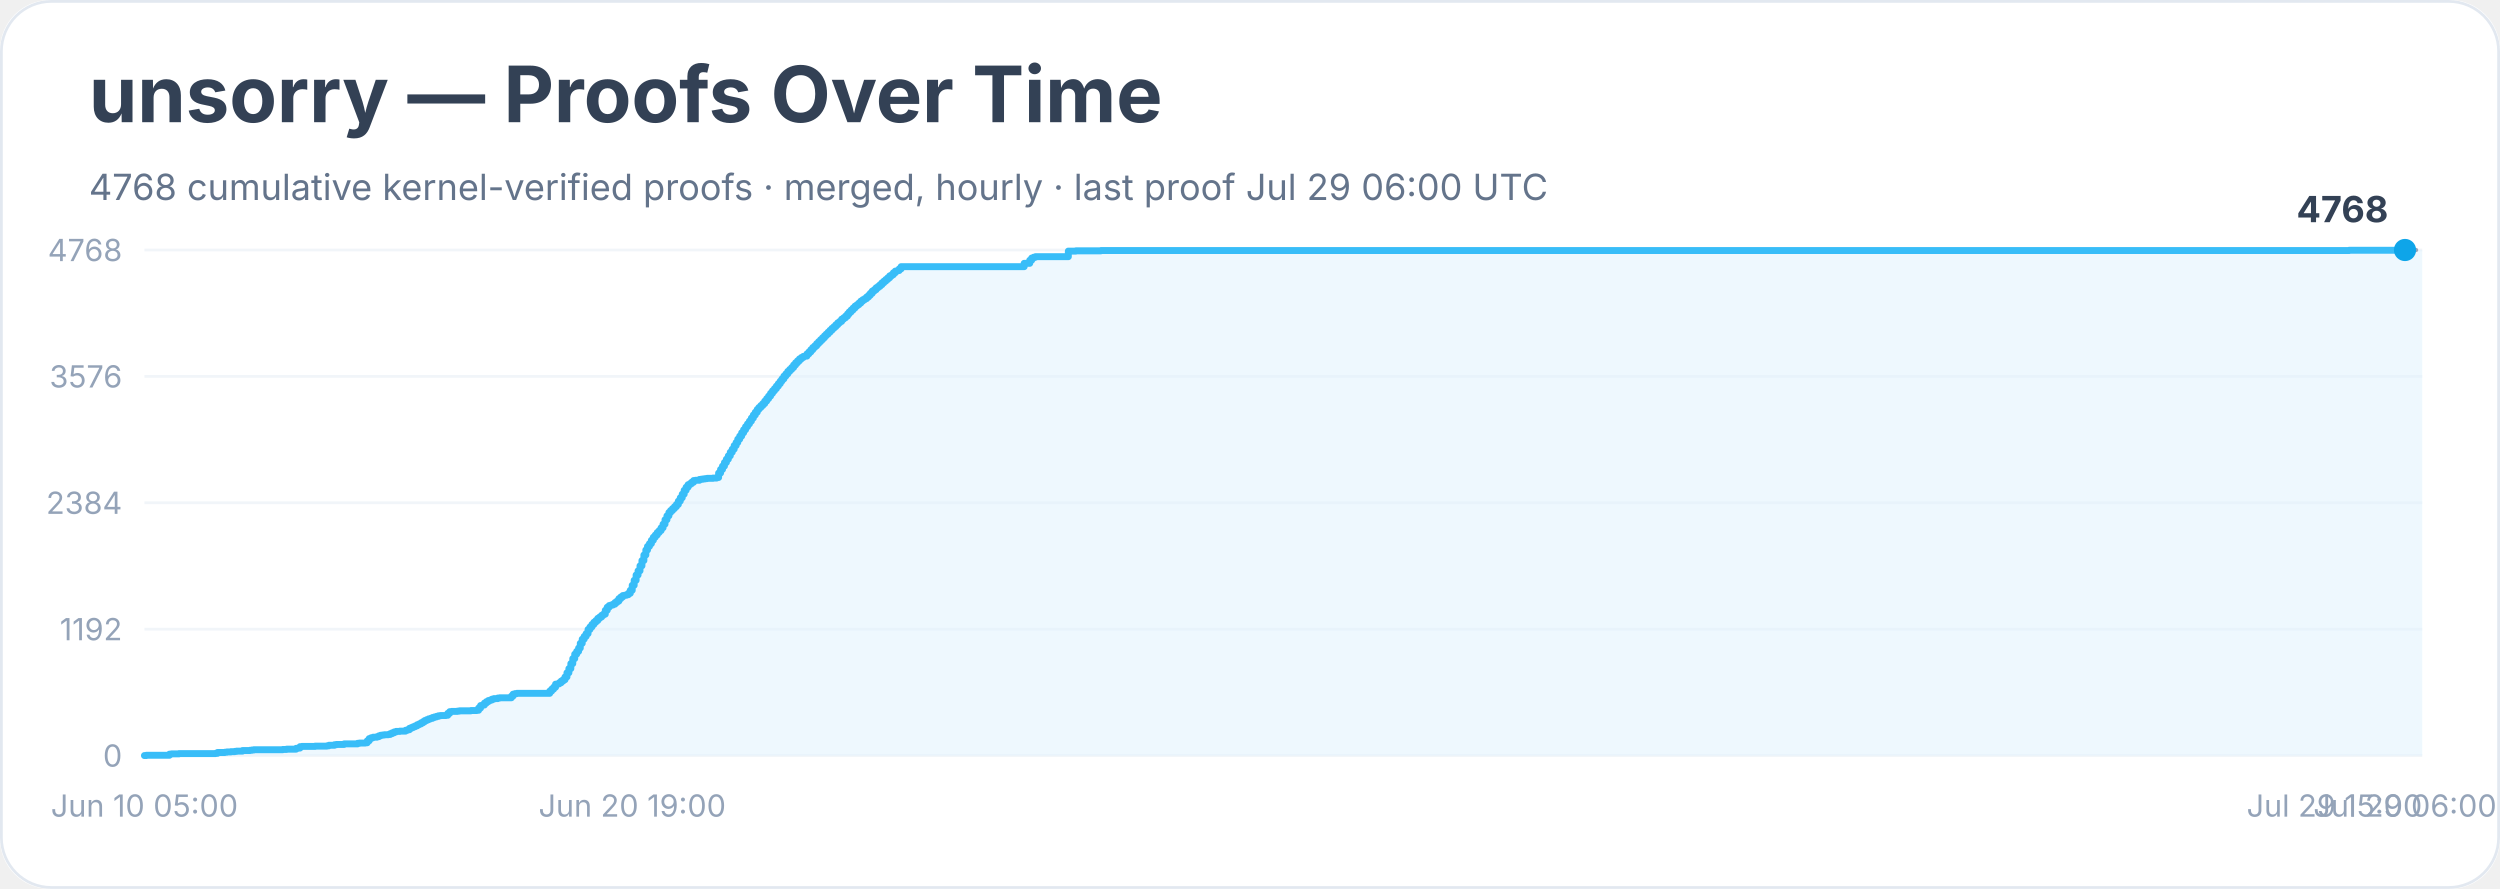
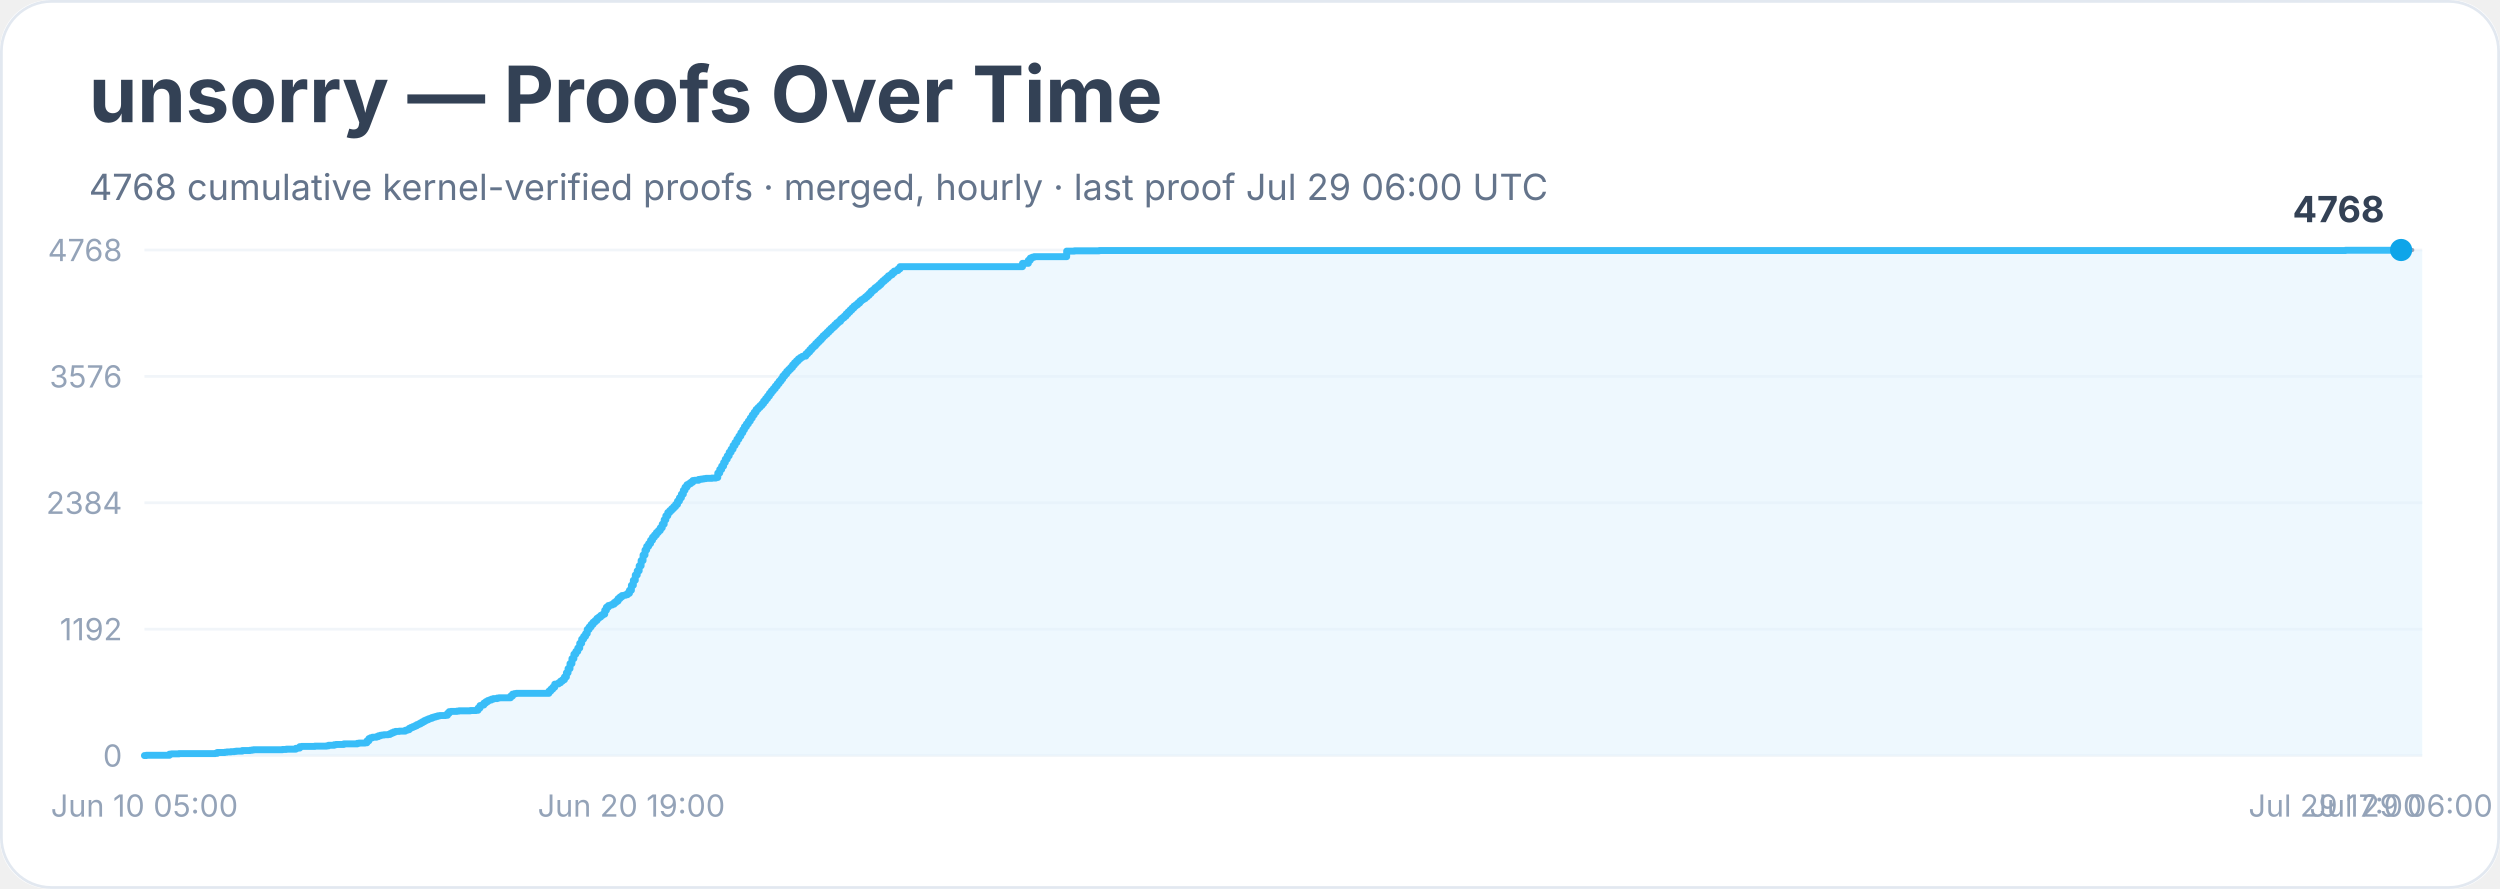
<svg xmlns="http://www.w3.org/2000/svg" width="900" height="320" viewBox="0 0 900 320" role="img" aria-labelledby="title desc">
  <rect width="900" height="100%" rx="18" fill="#ffffff" />
  <rect x="0.5" y="0.5" width="899" height="319" rx="18" fill="none" stroke="#e2e8f0" />
  <text x="32" y="44" font-family="Inter, system-ui, sans-serif" font-size="28" font-weight="700" fill="#334155">unsorry — Proofs Over Time</text>
  <text x="32" y="72" font-family="Inter, system-ui, sans-serif" font-size="13" fill="#64748b">4768 cumulative kernel-verified proofs · merged, hourly · last proof Jul 29 06:00 UTC</text>
  <line x1="52" y1="272.0" x2="872" y2="272.0" stroke="#f1f5f9" />
  <text x="44" y="276.0" text-anchor="end" font-family="Inter, system-ui, sans-serif" font-size="11" fill="#94a3b8">0</text>
  <line x1="52" y1="226.5" x2="872" y2="226.5" stroke="#f1f5f9" />
  <text x="44" y="230.5" text-anchor="end" font-family="Inter, system-ui, sans-serif" font-size="11" fill="#94a3b8">1192</text>
  <line x1="52" y1="181.0" x2="872" y2="181.0" stroke="#f1f5f9" />
  <text x="44" y="185.0" text-anchor="end" font-family="Inter, system-ui, sans-serif" font-size="11" fill="#94a3b8">2384</text>
  <line x1="52" y1="135.5" x2="872" y2="135.5" stroke="#f1f5f9" />
  <text x="44" y="139.5" text-anchor="end" font-family="Inter, system-ui, sans-serif" font-size="11" fill="#94a3b8">3576</text>
  <line x1="52" y1="90.0" x2="872" y2="90.0" stroke="#f1f5f9" />
  <text x="44" y="94.0" text-anchor="end" font-family="Inter, system-ui, sans-serif" font-size="11" fill="#94a3b8">4768</text>
-   <polygon points="52.0,272.0 52.0,272.0 52.7,272.0 52.7,271.9 61.0,271.9 61.0,271.5 61.7,271.5 61.7,271.4 62.4,271.4 62.4,271.4 64.4,271.4 64.4,271.3 68.6,271.3 68.6,271.3 77.6,271.3 77.6,271.2 78.3,271.2 78.3,270.9 79.0,270.9 79.0,270.9 81.0,270.9 81.0,270.8 81.7,270.8 81.7,270.7 82.4,270.7 82.4,270.7 83.1,270.7 83.1,270.6 84.5,270.6 84.5,270.5 85.2,270.5 85.2,270.4 87.3,270.4 87.3,270.2 90.0,270.2 90.0,270.1 90.7,270.1 90.7,270.0 91.4,270.0 91.4,269.9 96.9,269.9 96.9,269.9 98.3,269.9 98.3,269.9 101.8,269.9 101.8,269.8 102.5,269.8 102.5,269.8 103.2,269.8 103.2,269.7 105.9,269.7 105.9,269.7 106.6,269.7 106.6,269.4 107.3,269.4 107.3,269.3 108.0,269.3 108.0,268.8 108.7,268.8 108.7,268.7 113.5,268.7 113.5,268.6 115.6,268.6 115.6,268.6 117.0,268.6 117.0,268.6 117.7,268.6 117.7,268.5 118.4,268.5 118.4,268.3 119.1,268.3 119.1,268.3 119.8,268.3 119.8,268.3 120.4,268.3 120.4,268.1 121.1,268.1 121.1,268.0 123.9,268.0 123.9,267.8 125.3,267.8 125.3,267.8 128.1,267.8 128.1,267.8 128.7,267.8 128.7,267.6 129.4,267.6 129.4,267.5 130.1,267.5 130.1,267.5 131.5,267.5 131.5,267.4 132.2,267.4 132.2,266.7 132.9,266.7 132.9,265.9 133.6,265.9 133.6,265.6 134.3,265.6 134.3,265.4 135.0,265.4 135.0,265.4 135.7,265.4 135.7,265.2 136.4,265.2 136.4,264.9 137.0,264.9 137.0,264.7 137.7,264.7 137.7,264.6 138.4,264.6 138.4,264.5 139.8,264.5 139.8,264.4 140.5,264.4 140.5,264.1 141.2,264.1 141.2,263.8 141.9,263.8 141.9,263.5 142.6,263.5 142.6,263.3 144.0,263.3 144.0,263.2 145.3,263.2 145.3,263.2 146.0,263.2 146.0,262.9 146.7,262.9 146.7,262.7 147.4,262.7 147.4,262.2 148.1,262.2 148.1,261.9 148.8,261.9 148.8,261.6 149.5,261.6 149.5,261.3 150.2,261.3 150.2,260.9 150.9,260.9 150.9,260.6 151.6,260.6 151.6,260.2 152.3,260.2 152.3,259.8 152.9,259.8 152.9,259.4 153.6,259.4 153.6,259.1 154.3,259.1 154.3,258.8 155.0,258.8 155.0,258.6 155.7,258.6 155.7,258.3 156.4,258.3 156.4,258.1 157.1,258.1 157.1,257.9 157.8,257.9 157.8,257.7 158.5,257.7 158.5,257.6 159.2,257.6 159.2,257.6 160.5,257.6 160.5,257.5 161.2,257.5 161.2,256.8 161.9,256.8 161.9,256.2 162.6,256.2 162.6,256.1 163.3,256.1 163.3,256.1 164.7,256.1 164.7,256.0 165.4,256.0 165.4,255.9 168.2,255.9 168.2,255.9 169.5,255.9 169.5,255.8 171.6,255.8 171.6,255.7 172.3,255.7 172.3,254.9 173.0,254.9 173.0,254.0 173.7,254.0 173.7,253.8 174.4,253.8 174.4,253.1 175.1,253.1 175.1,252.6 175.8,252.6 175.8,252.2 176.5,252.2 176.5,252.0 177.1,252.0 177.1,251.7 177.8,251.7 177.8,251.5 178.5,251.5 178.5,251.5 179.2,251.5 179.2,251.3 179.9,251.3 179.9,251.2 184.1,251.2 184.1,250.6 184.7,250.6 184.7,249.9 185.4,249.9 185.4,249.7 186.1,249.7 186.1,249.6 186.8,249.6 186.8,249.6 191.7,249.6 191.7,249.6 197.9,249.6 197.9,248.8 198.6,248.8 198.6,248.1 199.3,248.1 199.3,247.4 200.0,247.4 200.0,246.3 200.7,246.3 200.7,246.2 201.3,246.2 201.3,245.8 202.0,245.8 202.0,245.2 202.7,245.2 202.7,244.7 203.4,244.7 203.4,243.7 204.1,243.7 204.1,242.2 204.8,242.2 204.8,240.7 205.5,240.7 205.5,238.9 206.2,238.9 206.2,237.1 206.9,237.1 206.9,235.5 207.6,235.5 207.6,234.5 208.3,234.5 208.3,233.3 208.9,233.3 208.9,231.6 209.6,231.6 209.6,230.1 210.3,230.1 210.3,229.1 211.0,229.1 211.0,228.1 211.7,228.1 211.7,226.6 212.4,226.6 212.4,225.7 213.1,225.7 213.1,224.8 213.8,224.8 213.8,224.0 214.5,224.0 214.5,223.4 215.2,223.4 215.2,222.6 215.9,222.6 215.9,222.1 216.6,222.1 216.6,221.5 217.2,221.5 217.2,221.1 217.9,221.1 217.9,219.7 218.6,219.7 218.6,218.6 219.3,218.6 219.3,218.0 220.0,218.0 220.0,217.8 220.7,217.8 220.7,217.5 221.4,217.5 221.4,216.9 222.1,216.9 222.1,216.4 222.8,216.4 222.8,215.5 223.5,215.5 223.5,214.9 224.2,214.9 224.2,214.4 224.8,214.4 224.8,214.3 225.5,214.3 225.5,214.1 226.2,214.1 226.2,213.6 226.9,213.6 226.9,212.5 227.6,212.5 227.6,210.7 228.3,210.7 228.3,208.9 229.0,208.9 229.0,207.0 229.7,207.0 229.7,205.5 230.4,205.5 230.4,203.7 231.1,203.7 231.1,201.8 231.8,201.8 231.8,199.8 232.5,199.8 232.5,198.0 233.1,198.0 233.1,196.7 233.8,196.7 233.8,195.7 234.5,195.7 234.5,194.5 235.2,194.5 235.2,193.4 235.9,193.4 235.9,192.6 236.6,192.6 236.6,191.7 237.3,191.7 237.3,191.0 238.0,191.0 238.0,190.0 238.7,190.0 238.7,188.7 239.4,188.7 239.4,187.1 240.1,187.1 240.1,185.7 240.8,185.7 240.8,184.5 241.4,184.5 241.4,183.8 242.1,183.8 242.1,183.1 242.8,183.1 242.8,182.4 243.5,182.4 243.5,181.6 244.2,181.6 244.2,180.4 244.9,180.4 244.9,179.2 245.6,179.2 245.6,177.9 246.3,177.9 246.3,176.5 247.0,176.5 247.0,175.4 247.7,175.4 247.7,174.5 248.4,174.5 248.4,174.1 249.0,174.1 249.0,173.6 249.7,173.6 249.7,173.0 250.4,173.0 250.4,172.9 251.1,172.9 251.1,172.9 251.8,172.9 251.8,172.6 252.5,172.6 252.5,172.5 253.2,172.5 253.2,172.4 253.9,172.4 253.9,172.3 254.6,172.3 254.6,172.2 256.7,172.2 256.7,172.1 257.3,172.1 257.3,172.1 258.0,172.1 258.0,171.9 258.7,171.9 258.7,170.3 259.4,170.3 259.4,169.0 260.1,169.0 260.1,167.8 260.8,167.8 260.8,166.5 261.5,166.5 261.5,165.3 262.2,165.3 262.2,164.1 262.9,164.1 262.9,162.8 263.6,162.8 263.6,161.7 264.3,161.7 264.3,160.4 265.0,160.4 265.0,159.3 265.6,159.3 265.6,158.1 266.3,158.1 266.3,157.0 267.0,157.0 267.0,155.8 267.7,155.8 267.7,154.7 268.4,154.7 268.4,153.6 269.1,153.6 269.1,152.6 269.8,152.6 269.8,151.6 270.5,151.6 270.5,150.5 271.2,150.5 271.2,149.4 271.9,149.4 271.9,148.4 272.6,148.4 272.6,147.4 273.2,147.4 273.2,146.7 273.9,146.7 273.9,146.0 274.6,146.0 274.6,145.3 275.3,145.3 275.3,144.4 276.0,144.4 276.0,143.5 276.7,143.5 276.7,142.6 277.4,142.6 277.4,141.6 278.1,141.6 278.1,140.7 278.8,140.7 278.8,139.9 279.5,139.9 279.5,139.0 280.2,139.0 280.2,138.1 280.9,138.1 280.9,137.2 281.5,137.2 281.5,136.4 282.2,136.4 282.2,135.4 282.9,135.4 282.9,134.6 283.6,134.6 283.6,133.7 284.3,133.7 284.3,133.0 285.0,133.0 285.0,132.3 285.7,132.3 285.7,131.4 286.4,131.4 286.4,130.6 287.1,130.6 287.1,129.9 287.8,129.9 287.8,129.2 288.5,129.2 288.5,128.7 289.2,128.7 289.2,128.3 289.8,128.3 289.8,128.2 290.5,128.2 290.5,127.4 291.2,127.4 291.2,126.7 291.9,126.7 291.9,125.9 292.6,125.9 292.6,125.1 293.3,125.1 293.3,124.5 294.0,124.5 294.0,123.7 294.7,123.7 294.7,123.0 295.4,123.0 295.4,122.3 296.1,122.3 296.1,121.6 296.8,121.6 296.8,120.9 297.4,120.9 297.4,120.3 298.1,120.3 298.1,119.6 298.8,119.6 298.8,118.9 299.5,118.9 299.5,118.2 300.2,118.2 300.2,117.6 300.9,117.6 300.9,116.9 301.6,116.9 301.6,116.2 302.3,116.2 302.3,115.7 303.0,115.7 303.0,114.9 303.7,114.9 303.7,114.4 304.4,114.4 304.4,113.8 305.1,113.8 305.1,113.0 305.7,113.0 305.7,112.3 306.4,112.3 306.4,111.6 307.1,111.6 307.1,110.9 307.8,110.9 307.8,110.2 308.5,110.2 308.5,109.7 309.2,109.7 309.2,109.1 309.9,109.1 309.9,108.4 310.6,108.4 310.6,107.9 311.3,107.9 311.3,107.5 312.0,107.5 312.0,106.9 312.7,106.9 312.7,106.3 313.3,106.3 313.3,105.6 314.0,105.6 314.0,104.8 314.7,104.8 314.7,104.3 315.4,104.3 315.4,103.6 316.1,103.6 316.1,103.1 316.8,103.1 316.8,102.5 317.5,102.5 317.5,101.8 318.2,101.8 318.2,101.2 318.9,101.2 318.9,100.6 319.6,100.6 319.6,100.0 320.3,100.0 320.3,99.3 321.0,99.3 321.0,98.9 321.6,98.9 321.6,98.2 322.3,98.2 322.3,97.6 323.0,97.6 323.0,97.4 323.7,97.4 323.7,96.8 324.4,96.8 324.4,96.0 368.7,96.0 368.7,94.8 370.7,94.8 370.7,93.7 371.4,93.7 371.4,92.9 372.1,92.9 372.1,92.6 372.8,92.6 372.8,92.4 373.5,92.4 373.5,92.4 384.6,92.4 384.6,90.4 385.9,90.4 385.9,90.4 387.3,90.4 387.3,90.3 394.9,90.3 394.9,90.3 396.3,90.3 396.3,90.2 845.7,90.2 845.7,90.1 863.0,90.1 863.0,90.1 865.1,90.1 865.1,90.0 865.8,90.0 865.8,90.0 872.0,90.0 872.0,272.0" fill="#e0f2fe" opacity="0.55" />
-   <polyline points="52.0,272.0 52.7,272.0 52.7,271.9 61.0,271.9 61.0,271.5 61.7,271.5 61.7,271.4 62.4,271.4 62.4,271.4 64.4,271.4 64.4,271.3 68.6,271.3 68.6,271.3 77.6,271.3 77.6,271.2 78.3,271.2 78.3,270.9 79.0,270.9 79.0,270.9 81.0,270.9 81.0,270.8 81.7,270.8 81.7,270.7 82.4,270.7 82.4,270.7 83.1,270.7 83.1,270.6 84.5,270.6 84.5,270.5 85.2,270.5 85.2,270.4 87.3,270.4 87.3,270.2 90.0,270.2 90.0,270.1 90.7,270.1 90.7,270.0 91.4,270.0 91.4,269.9 96.9,269.9 96.9,269.9 98.3,269.9 98.3,269.9 101.8,269.9 101.8,269.8 102.5,269.8 102.5,269.8 103.2,269.8 103.2,269.7 105.9,269.7 105.9,269.7 106.6,269.7 106.6,269.4 107.3,269.4 107.3,269.3 108.0,269.3 108.0,268.8 108.7,268.8 108.7,268.7 113.5,268.7 113.5,268.6 115.6,268.6 115.6,268.6 117.0,268.6 117.0,268.6 117.7,268.6 117.7,268.5 118.4,268.5 118.4,268.3 119.1,268.3 119.1,268.3 119.8,268.3 119.8,268.3 120.4,268.3 120.4,268.1 121.1,268.1 121.1,268.0 123.9,268.0 123.9,267.8 125.3,267.8 125.3,267.8 128.1,267.8 128.1,267.8 128.7,267.8 128.7,267.6 129.4,267.6 129.4,267.5 130.1,267.5 130.1,267.5 131.5,267.5 131.5,267.4 132.2,267.4 132.2,266.7 132.9,266.7 132.9,265.9 133.6,265.9 133.6,265.6 134.3,265.6 134.3,265.4 135.0,265.4 135.0,265.4 135.7,265.4 135.7,265.2 136.4,265.2 136.4,264.9 137.0,264.9 137.0,264.7 137.7,264.7 137.7,264.6 138.4,264.6 138.4,264.5 139.8,264.5 139.8,264.4 140.5,264.4 140.5,264.1 141.2,264.1 141.2,263.8 141.9,263.8 141.9,263.5 142.6,263.5 142.6,263.3 144.0,263.3 144.0,263.2 145.3,263.2 145.3,263.2 146.0,263.2 146.0,262.9 146.7,262.9 146.7,262.7 147.4,262.7 147.4,262.2 148.1,262.2 148.1,261.9 148.8,261.9 148.8,261.6 149.5,261.6 149.5,261.3 150.2,261.3 150.2,260.9 150.9,260.9 150.9,260.6 151.6,260.6 151.6,260.2 152.3,260.2 152.3,259.8 152.9,259.8 152.9,259.4 153.6,259.4 153.6,259.1 154.3,259.1 154.3,258.8 155.0,258.8 155.0,258.6 155.7,258.6 155.7,258.3 156.4,258.3 156.4,258.1 157.1,258.1 157.1,257.9 157.8,257.9 157.8,257.7 158.5,257.7 158.5,257.6 159.2,257.6 159.2,257.6 160.5,257.6 160.5,257.5 161.2,257.5 161.2,256.8 161.9,256.8 161.9,256.2 162.6,256.2 162.6,256.1 163.3,256.1 163.3,256.1 164.7,256.1 164.7,256.0 165.4,256.0 165.4,255.9 168.2,255.9 168.2,255.9 169.5,255.9 169.5,255.8 171.6,255.8 171.6,255.7 172.3,255.7 172.3,254.9 173.0,254.9 173.0,254.0 173.7,254.0 173.7,253.8 174.4,253.8 174.4,253.1 175.1,253.1 175.1,252.6 175.8,252.6 175.8,252.2 176.5,252.2 176.5,252.0 177.1,252.0 177.1,251.7 177.8,251.7 177.8,251.5 178.5,251.5 178.5,251.5 179.2,251.5 179.2,251.3 179.9,251.3 179.9,251.2 184.1,251.2 184.1,250.6 184.7,250.6 184.7,249.9 185.4,249.9 185.4,249.7 186.1,249.7 186.1,249.6 186.8,249.6 186.8,249.6 191.7,249.6 191.7,249.6 197.9,249.6 197.9,248.8 198.6,248.8 198.6,248.1 199.3,248.1 199.3,247.4 200.0,247.4 200.0,246.3 200.7,246.3 200.7,246.2 201.3,246.2 201.3,245.8 202.0,245.8 202.0,245.2 202.7,245.2 202.7,244.7 203.4,244.7 203.4,243.7 204.1,243.7 204.1,242.2 204.8,242.2 204.8,240.7 205.5,240.7 205.5,238.9 206.2,238.9 206.2,237.1 206.9,237.1 206.9,235.5 207.6,235.5 207.6,234.5 208.3,234.5 208.3,233.3 208.9,233.3 208.9,231.6 209.6,231.6 209.6,230.1 210.3,230.1 210.3,229.1 211.0,229.1 211.0,228.1 211.7,228.1 211.7,226.6 212.4,226.6 212.4,225.7 213.1,225.7 213.1,224.8 213.8,224.8 213.8,224.0 214.5,224.0 214.5,223.4 215.2,223.4 215.2,222.6 215.9,222.6 215.9,222.1 216.6,222.1 216.6,221.5 217.2,221.5 217.2,221.1 217.9,221.1 217.9,219.7 218.6,219.7 218.6,218.6 219.3,218.6 219.3,218.0 220.0,218.0 220.0,217.8 220.7,217.8 220.7,217.5 221.4,217.5 221.4,216.9 222.1,216.9 222.1,216.4 222.8,216.4 222.8,215.5 223.5,215.5 223.5,214.9 224.2,214.9 224.2,214.4 224.8,214.4 224.8,214.3 225.5,214.3 225.5,214.1 226.2,214.1 226.2,213.6 226.9,213.6 226.9,212.5 227.6,212.5 227.6,210.7 228.3,210.7 228.3,208.9 229.0,208.9 229.0,207.0 229.7,207.0 229.7,205.5 230.4,205.5 230.4,203.7 231.1,203.7 231.1,201.8 231.8,201.8 231.8,199.8 232.5,199.8 232.5,198.0 233.1,198.0 233.1,196.7 233.8,196.7 233.8,195.7 234.5,195.7 234.5,194.5 235.2,194.5 235.2,193.4 235.9,193.4 235.9,192.6 236.6,192.6 236.6,191.7 237.3,191.7 237.3,191.0 238.0,191.0 238.0,190.0 238.7,190.0 238.7,188.7 239.4,188.7 239.4,187.1 240.1,187.1 240.1,185.7 240.8,185.7 240.8,184.5 241.4,184.5 241.4,183.8 242.1,183.8 242.1,183.1 242.8,183.1 242.8,182.4 243.5,182.4 243.5,181.6 244.2,181.6 244.2,180.4 244.9,180.4 244.9,179.2 245.6,179.2 245.6,177.9 246.3,177.9 246.3,176.5 247.0,176.5 247.0,175.4 247.7,175.4 247.7,174.5 248.4,174.5 248.4,174.1 249.0,174.1 249.0,173.6 249.7,173.6 249.7,173.0 250.4,173.0 250.4,172.9 251.1,172.9 251.1,172.9 251.8,172.9 251.8,172.6 252.5,172.6 252.5,172.5 253.2,172.5 253.2,172.4 253.9,172.4 253.9,172.3 254.6,172.3 254.6,172.2 256.7,172.2 256.7,172.1 257.3,172.1 257.3,172.1 258.0,172.1 258.0,171.9 258.7,171.9 258.7,170.3 259.4,170.3 259.4,169.0 260.1,169.0 260.1,167.8 260.8,167.8 260.8,166.5 261.5,166.5 261.5,165.3 262.2,165.3 262.2,164.1 262.9,164.1 262.9,162.8 263.6,162.8 263.6,161.7 264.3,161.7 264.3,160.4 265.0,160.4 265.0,159.3 265.6,159.3 265.6,158.1 266.3,158.1 266.3,157.0 267.0,157.0 267.0,155.8 267.7,155.8 267.7,154.7 268.4,154.7 268.4,153.6 269.1,153.6 269.1,152.6 269.8,152.6 269.8,151.6 270.5,151.6 270.5,150.5 271.2,150.5 271.2,149.4 271.9,149.4 271.9,148.4 272.6,148.4 272.6,147.4 273.2,147.4 273.2,146.7 273.9,146.7 273.9,146.0 274.6,146.0 274.6,145.3 275.3,145.3 275.3,144.4 276.0,144.4 276.0,143.5 276.7,143.5 276.7,142.6 277.4,142.6 277.4,141.6 278.1,141.6 278.1,140.7 278.8,140.7 278.8,139.9 279.5,139.9 279.5,139.0 280.2,139.0 280.2,138.1 280.9,138.1 280.9,137.2 281.5,137.2 281.5,136.4 282.2,136.4 282.2,135.4 282.9,135.4 282.9,134.6 283.6,134.6 283.6,133.7 284.3,133.7 284.3,133.0 285.0,133.0 285.0,132.3 285.7,132.3 285.7,131.4 286.4,131.4 286.4,130.6 287.1,130.6 287.1,129.9 287.8,129.9 287.8,129.2 288.5,129.2 288.5,128.7 289.2,128.7 289.2,128.3 289.8,128.3 289.8,128.2 290.5,128.2 290.5,127.4 291.2,127.4 291.2,126.7 291.9,126.7 291.9,125.9 292.6,125.9 292.6,125.1 293.3,125.1 293.3,124.5 294.0,124.5 294.0,123.7 294.7,123.7 294.7,123.0 295.4,123.0 295.4,122.3 296.1,122.3 296.1,121.6 296.8,121.6 296.8,120.9 297.4,120.9 297.4,120.3 298.1,120.3 298.1,119.6 298.8,119.6 298.8,118.9 299.5,118.9 299.5,118.2 300.2,118.2 300.2,117.6 300.9,117.6 300.9,116.9 301.6,116.9 301.6,116.2 302.3,116.2 302.3,115.7 303.0,115.7 303.0,114.9 303.7,114.9 303.7,114.4 304.4,114.4 304.4,113.8 305.1,113.8 305.1,113.0 305.7,113.0 305.7,112.3 306.4,112.3 306.4,111.6 307.1,111.6 307.1,110.9 307.8,110.9 307.8,110.2 308.5,110.2 308.5,109.7 309.2,109.7 309.2,109.1 309.9,109.1 309.9,108.4 310.6,108.4 310.6,107.9 311.3,107.9 311.3,107.5 312.0,107.5 312.0,106.9 312.7,106.9 312.7,106.3 313.3,106.3 313.3,105.6 314.0,105.6 314.0,104.8 314.7,104.8 314.7,104.3 315.4,104.3 315.4,103.6 316.1,103.6 316.1,103.1 316.8,103.1 316.8,102.5 317.5,102.5 317.5,101.8 318.2,101.8 318.2,101.2 318.9,101.2 318.9,100.6 319.6,100.6 319.6,100.0 320.3,100.0 320.3,99.3 321.0,99.3 321.0,98.9 321.6,98.9 321.6,98.2 322.3,98.2 322.3,97.6 323.0,97.6 323.0,97.4 323.7,97.4 323.7,96.8 324.4,96.8 324.4,96.0 368.7,96.0 368.7,94.8 370.7,94.8 370.7,93.7 371.4,93.7 371.4,92.9 372.1,92.9 372.1,92.6 372.8,92.6 372.8,92.4 373.5,92.4 373.5,92.4 384.6,92.4 384.6,90.4 385.9,90.4 385.9,90.4 387.3,90.4 387.3,90.3 394.9,90.3 394.9,90.3 396.3,90.3 396.3,90.2 845.7,90.2 845.7,90.1 863.0,90.1 863.0,90.1 865.1,90.1 865.1,90.0 865.8,90.0 865.8,90.0" fill="none" stroke="#38bdf8" stroke-width="2.5" stroke-linejoin="round" stroke-linecap="round" />
-   <polyline points="865.8,90.0 872.0,90.0" fill="none" stroke="#94a3b8" stroke-width="1.5" stroke-dasharray="4 4" stroke-linecap="round" />
-   <circle cx="865.8" cy="90.0" r="4" fill="#0ea5e9" />
-   <text x="859.8" y="80.0" text-anchor="end" font-family="Inter, system-ui, sans-serif" font-size="13" font-weight="700" fill="#334155">4768</text>
+   <polygon points="52.0,272.0 52.0,272.0 52.7,272.0 52.7,271.9 61.0,271.9 61.0,271.5 61.7,271.5 61.7,271.4 62.4,271.4 62.4,271.4 64.4,271.4 64.4,271.3 68.6,271.3 68.6,271.3 77.5,271.3 77.5,271.2 78.2,271.2 78.2,270.9 78.9,270.9 78.9,270.9 81.0,270.9 81.0,270.8 81.7,270.8 81.7,270.7 82.4,270.7 82.4,270.7 83.1,270.7 83.1,270.6 84.4,270.6 84.4,270.5 85.1,270.5 85.1,270.4 87.2,270.4 87.2,270.2 90.0,270.2 90.0,270.1 90.7,270.1 90.7,270.0 91.3,270.0 91.3,269.9 96.9,269.9 96.9,269.9 98.2,269.9 98.2,269.9 101.7,269.9 101.7,269.8 102.4,269.8 102.4,269.8 103.1,269.8 103.1,269.7 105.8,269.7 105.8,269.7 106.5,269.7 106.5,269.4 107.2,269.4 107.2,269.3 107.9,269.3 107.9,268.8 108.6,268.8 108.6,268.7 113.4,268.7 113.4,268.6 115.5,268.6 115.5,268.6 116.9,268.6 116.9,268.6 117.6,268.6 117.6,268.5 118.3,268.5 118.3,268.3 119.0,268.3 119.0,268.3 119.6,268.3 119.6,268.3 120.3,268.3 120.3,268.1 121.0,268.1 121.0,268.0 123.8,268.0 123.8,267.8 125.2,267.8 125.2,267.8 127.9,267.8 127.9,267.8 128.6,267.8 128.6,267.6 129.3,267.6 129.3,267.5 130.0,267.5 130.0,267.5 131.4,267.5 131.4,267.4 132.1,267.4 132.1,266.7 132.8,266.7 132.8,265.9 133.4,265.9 133.4,265.6 134.1,265.6 134.1,265.4 134.8,265.4 134.8,265.4 135.5,265.4 135.5,265.2 136.2,265.2 136.2,264.9 136.9,264.9 136.9,264.7 137.6,264.7 137.6,264.6 138.3,264.6 138.3,264.5 139.7,264.5 139.7,264.4 140.4,264.4 140.4,264.1 141.0,264.1 141.0,263.8 141.7,263.8 141.7,263.5 142.4,263.5 142.4,263.3 143.8,263.3 143.8,263.2 145.2,263.2 145.2,263.2 145.9,263.2 145.9,262.9 146.6,262.9 146.6,262.7 147.3,262.7 147.3,262.2 147.9,262.2 147.9,261.9 148.6,261.9 148.6,261.6 149.3,261.6 149.3,261.3 150.0,261.3 150.0,260.9 150.7,260.9 150.7,260.6 151.4,260.6 151.4,260.2 152.1,260.2 152.1,259.8 152.8,259.8 152.8,259.4 153.5,259.4 153.5,259.1 154.2,259.1 154.2,258.8 154.8,258.8 154.8,258.6 155.5,258.6 155.5,258.3 156.2,258.3 156.2,258.1 156.9,258.1 156.9,257.9 157.6,257.9 157.6,257.7 158.3,257.7 158.3,257.6 159.0,257.6 159.0,257.6 160.4,257.6 160.4,257.5 161.1,257.5 161.1,256.8 161.7,256.8 161.7,256.2 162.4,256.2 162.4,256.1 163.1,256.1 163.1,256.1 164.5,256.1 164.5,256.0 165.2,256.0 165.2,255.9 168.0,255.9 168.0,255.9 169.3,255.9 169.3,255.8 171.4,255.8 171.4,255.7 172.1,255.7 172.1,254.9 172.8,254.9 172.8,254.0 173.5,254.0 173.5,253.8 174.2,253.8 174.2,253.1 174.9,253.1 174.9,252.6 175.6,252.6 175.6,252.2 176.2,252.2 176.2,252.0 176.9,252.0 176.9,251.7 177.6,251.7 177.6,251.5 178.3,251.5 178.3,251.5 179.0,251.5 179.0,251.3 179.7,251.3 179.7,251.2 183.8,251.2 183.8,250.6 184.5,250.6 184.5,249.9 185.2,249.9 185.2,249.7 185.9,249.7 185.9,249.6 186.6,249.6 186.6,249.6 191.4,249.6 191.4,249.6 197.6,249.6 197.6,248.8 198.3,248.8 198.3,248.1 199.0,248.1 199.0,247.4 199.7,247.4 199.7,246.3 200.4,246.3 200.4,246.2 201.1,246.2 201.1,245.8 201.8,245.8 201.8,245.2 202.5,245.2 202.5,244.7 203.2,244.7 203.2,243.7 203.9,243.7 203.9,242.2 204.5,242.2 204.5,240.7 205.2,240.7 205.2,238.9 205.9,238.9 205.9,237.1 206.6,237.1 206.6,235.5 207.3,235.5 207.3,234.5 208.0,234.5 208.0,233.3 208.7,233.3 208.7,231.6 209.4,231.6 209.4,230.1 210.1,230.1 210.1,229.1 210.8,229.1 210.8,228.1 211.4,228.1 211.4,226.6 212.1,226.6 212.1,225.7 212.8,225.7 212.8,224.8 213.5,224.8 213.5,224.0 214.2,224.0 214.2,223.4 214.9,223.4 214.9,222.6 215.6,222.6 215.6,222.1 216.3,222.1 216.3,221.5 217.0,221.5 217.0,221.1 217.7,221.1 217.7,219.7 218.3,219.7 218.3,218.6 219.0,218.6 219.0,218.0 219.7,218.0 219.7,217.8 220.4,217.8 220.4,217.5 221.1,217.5 221.1,216.9 221.8,216.9 221.8,216.4 222.5,216.4 222.5,215.5 223.2,215.5 223.2,214.9 223.9,214.9 223.9,214.4 224.6,214.4 224.6,214.3 225.2,214.3 225.2,214.1 225.9,214.1 225.9,213.6 226.6,213.6 226.6,212.5 227.3,212.5 227.3,210.7 228.0,210.7 228.0,208.9 228.7,208.9 228.7,207.0 229.4,207.0 229.4,205.5 230.1,205.5 230.1,203.7 230.8,203.7 230.8,201.8 231.5,201.8 231.5,199.8 232.2,199.8 232.2,198.0 232.8,198.0 232.8,196.7 233.5,196.7 233.5,195.7 234.2,195.7 234.2,194.5 234.9,194.5 234.9,193.4 235.6,193.4 235.6,192.6 236.3,192.6 236.3,191.7 237.0,191.7 237.0,191.0 237.7,191.0 237.7,190.0 238.4,190.0 238.4,188.7 239.1,188.7 239.1,187.1 239.7,187.1 239.7,185.7 240.4,185.7 240.4,184.5 241.1,184.5 241.1,183.8 241.8,183.8 241.8,183.1 242.5,183.1 242.5,182.4 243.2,182.4 243.2,181.6 243.9,181.6 243.9,180.4 244.6,180.4 244.6,179.2 245.3,179.2 245.3,177.9 246.0,177.9 246.0,176.5 246.6,176.5 246.6,175.4 247.3,175.4 247.3,174.5 248.0,174.5 248.0,174.1 248.7,174.1 248.7,173.6 249.4,173.6 249.4,173.0 250.1,173.0 250.1,172.9 250.8,172.9 250.8,172.9 251.5,172.9 251.5,172.6 252.2,172.6 252.2,172.5 252.9,172.5 252.9,172.4 253.5,172.4 253.5,172.3 254.2,172.3 254.2,172.2 256.3,172.2 256.3,172.1 257.0,172.1 257.0,172.1 257.7,172.1 257.7,171.9 258.4,171.9 258.4,170.3 259.1,170.3 259.1,169.0 259.8,169.0 259.8,167.8 260.5,167.8 260.5,166.5 261.1,166.5 261.1,165.3 261.8,165.3 261.8,164.1 262.5,164.1 262.5,162.8 263.2,162.8 263.2,161.7 263.9,161.7 263.9,160.4 264.6,160.4 264.6,159.3 265.3,159.3 265.3,158.1 266.0,158.1 266.0,157.0 266.7,157.0 266.7,155.8 267.4,155.8 267.4,154.7 268.0,154.7 268.0,153.6 268.7,153.6 268.7,152.6 269.4,152.6 269.4,151.6 270.1,151.6 270.1,150.5 270.8,150.5 270.8,149.4 271.5,149.4 271.5,148.4 272.2,148.4 272.2,147.4 272.9,147.4 272.9,146.7 273.6,146.7 273.6,146.0 274.3,146.0 274.3,145.3 274.9,145.3 274.9,144.4 275.6,144.4 275.6,143.5 276.3,143.5 276.3,142.6 277.0,142.6 277.0,141.6 277.7,141.6 277.7,140.7 278.4,140.7 278.4,139.9 279.1,139.9 279.1,139.0 279.8,139.0 279.8,138.1 280.5,138.1 280.5,137.2 281.2,137.2 281.2,136.4 281.8,136.4 281.8,135.4 282.5,135.4 282.5,134.6 283.2,134.6 283.2,133.7 283.9,133.7 283.9,133.0 284.6,133.0 284.6,132.3 285.3,132.3 285.3,131.4 286.0,131.4 286.0,130.6 286.7,130.6 286.7,129.9 287.4,129.9 287.4,129.2 288.1,129.2 288.1,128.7 288.8,128.7 288.8,128.3 289.4,128.3 289.4,128.2 290.1,128.2 290.1,127.4 290.8,127.4 290.8,126.7 291.5,126.7 291.5,125.9 292.2,125.9 292.2,125.1 292.9,125.1 292.9,124.5 293.6,124.5 293.6,123.7 294.3,123.7 294.3,123.0 295.0,123.0 295.0,122.3 295.7,122.3 295.7,121.6 296.3,121.6 296.3,120.9 297.0,120.9 297.0,120.3 297.7,120.3 297.7,119.6 298.4,119.6 298.4,118.9 299.1,118.9 299.1,118.2 299.8,118.2 299.8,117.6 300.5,117.6 300.5,116.9 301.2,116.9 301.2,116.2 301.9,116.2 301.9,115.7 302.6,115.7 302.6,114.9 303.2,114.9 303.2,114.4 303.9,114.4 303.9,113.8 304.6,113.8 304.6,113.0 305.3,113.0 305.3,112.3 306.0,112.3 306.0,111.6 306.7,111.6 306.7,110.9 307.4,110.9 307.4,110.2 308.1,110.2 308.1,109.7 308.8,109.7 308.8,109.1 309.5,109.1 309.5,108.4 310.1,108.4 310.1,107.9 310.8,107.9 310.8,107.5 311.5,107.5 311.5,106.9 312.2,106.9 312.2,106.3 312.9,106.3 312.9,105.6 313.6,105.6 313.6,104.8 314.3,104.8 314.3,104.3 315.0,104.3 315.0,103.6 315.7,103.6 315.7,103.1 316.4,103.1 316.4,102.5 317.1,102.5 317.1,101.8 317.7,101.8 317.7,101.2 318.4,101.2 318.4,100.6 319.1,100.6 319.1,100.0 319.8,100.0 319.8,99.3 320.5,99.3 320.5,98.9 321.2,98.9 321.2,98.2 321.9,98.2 321.9,97.6 322.6,97.6 322.6,97.4 323.3,97.4 323.3,96.8 324.0,96.8 324.0,96.0 368.1,96.0 368.1,94.8 370.2,94.8 370.2,93.7 370.9,93.7 370.9,92.9 371.6,92.9 371.6,92.6 372.3,92.6 372.3,92.4 373.0,92.4 373.0,92.4 384.0,92.4 384.0,90.4 385.4,90.4 385.4,90.4 386.8,90.4 386.8,90.3 394.4,90.3 394.4,90.3 395.7,90.3 395.7,90.2 844.4,90.2 844.4,90.1 861.6,90.1 861.6,90.1 863.7,90.1 863.7,90.0 864.4,90.0 864.4,90.0 872.0,90.0 872.0,272.0" fill="#e0f2fe" opacity="0.55" />
+   <polyline points="52.0,272.0 52.7,272.0 52.7,271.9 61.0,271.9 61.0,271.5 61.7,271.5 61.7,271.4 62.4,271.4 62.4,271.4 64.4,271.4 64.4,271.3 68.6,271.3 68.6,271.3 77.5,271.3 77.5,271.2 78.2,271.2 78.2,270.9 78.9,270.9 78.9,270.9 81.0,270.9 81.0,270.8 81.7,270.8 81.7,270.7 82.4,270.7 82.4,270.7 83.1,270.7 83.1,270.6 84.4,270.6 84.4,270.5 85.1,270.5 85.1,270.4 87.2,270.4 87.2,270.2 90.0,270.2 90.0,270.1 90.7,270.1 90.7,270.0 91.3,270.0 91.3,269.9 96.9,269.9 96.9,269.9 98.2,269.9 98.2,269.9 101.7,269.9 101.7,269.8 102.4,269.8 102.4,269.8 103.1,269.8 103.1,269.7 105.8,269.7 105.8,269.7 106.5,269.7 106.5,269.4 107.2,269.4 107.2,269.3 107.9,269.3 107.9,268.8 108.6,268.8 108.6,268.7 113.4,268.7 113.4,268.6 115.5,268.6 115.5,268.6 116.9,268.6 116.9,268.6 117.6,268.6 117.6,268.5 118.3,268.5 118.3,268.3 119.0,268.3 119.0,268.3 119.6,268.3 119.6,268.3 120.3,268.3 120.3,268.1 121.0,268.1 121.0,268.0 123.8,268.0 123.8,267.8 125.2,267.8 125.2,267.8 127.9,267.8 127.9,267.8 128.6,267.8 128.6,267.6 129.3,267.6 129.3,267.5 130.0,267.5 130.0,267.5 131.4,267.5 131.4,267.4 132.1,267.4 132.1,266.7 132.8,266.7 132.8,265.9 133.4,265.9 133.4,265.6 134.1,265.6 134.1,265.4 134.8,265.4 134.8,265.4 135.5,265.4 135.5,265.2 136.2,265.2 136.2,264.9 136.9,264.9 136.9,264.7 137.6,264.7 137.6,264.6 138.3,264.6 138.3,264.5 139.7,264.5 139.7,264.4 140.4,264.4 140.4,264.1 141.0,264.1 141.0,263.8 141.7,263.8 141.7,263.5 142.4,263.5 142.4,263.3 143.8,263.3 143.8,263.2 145.2,263.2 145.2,263.2 145.9,263.2 145.9,262.9 146.6,262.9 146.6,262.7 147.3,262.7 147.3,262.2 147.9,262.2 147.9,261.9 148.6,261.9 148.6,261.6 149.3,261.6 149.3,261.3 150.0,261.3 150.0,260.9 150.7,260.9 150.7,260.6 151.4,260.6 151.4,260.2 152.1,260.2 152.1,259.8 152.8,259.8 152.8,259.4 153.5,259.4 153.5,259.1 154.2,259.1 154.2,258.8 154.8,258.8 154.8,258.6 155.5,258.6 155.5,258.3 156.2,258.3 156.2,258.1 156.9,258.1 156.9,257.9 157.6,257.9 157.6,257.7 158.3,257.7 158.3,257.6 159.0,257.6 159.0,257.6 160.4,257.6 160.4,257.5 161.1,257.5 161.1,256.8 161.7,256.8 161.7,256.2 162.4,256.2 162.4,256.1 163.1,256.1 163.1,256.1 164.5,256.1 164.5,256.0 165.2,256.0 165.2,255.9 168.0,255.9 168.0,255.9 169.3,255.9 169.3,255.8 171.4,255.8 171.4,255.7 172.1,255.7 172.1,254.9 172.8,254.9 172.8,254.0 173.5,254.0 173.5,253.8 174.2,253.8 174.2,253.1 174.9,253.1 174.9,252.6 175.6,252.6 175.6,252.2 176.2,252.2 176.2,252.0 176.9,252.0 176.9,251.7 177.6,251.7 177.6,251.5 178.3,251.5 178.3,251.5 179.0,251.5 179.0,251.3 179.7,251.3 179.7,251.2 183.8,251.2 183.8,250.6 184.5,250.6 184.5,249.9 185.2,249.9 185.2,249.7 185.9,249.7 185.9,249.6 186.6,249.6 186.6,249.6 191.4,249.6 191.4,249.6 197.6,249.6 197.6,248.8 198.3,248.8 198.3,248.1 199.0,248.1 199.0,247.4 199.7,247.4 199.7,246.3 200.4,246.3 200.4,246.2 201.1,246.2 201.1,245.8 201.8,245.8 201.8,245.2 202.5,245.2 202.5,244.7 203.2,244.7 203.2,243.7 203.9,243.7 203.9,242.2 204.5,242.2 204.5,240.7 205.2,240.7 205.2,238.9 205.9,238.9 205.9,237.1 206.6,237.1 206.6,235.5 207.3,235.5 207.3,234.5 208.0,234.5 208.0,233.3 208.7,233.3 208.7,231.6 209.4,231.6 209.4,230.1 210.1,230.1 210.1,229.1 210.8,229.1 210.8,228.1 211.4,228.1 211.4,226.6 212.1,226.6 212.1,225.7 212.8,225.7 212.8,224.8 213.5,224.8 213.5,224.0 214.2,224.0 214.2,223.4 214.9,223.4 214.9,222.6 215.6,222.6 215.6,222.1 216.3,222.1 216.3,221.5 217.0,221.5 217.0,221.1 217.7,221.1 217.7,219.7 218.3,219.7 218.3,218.6 219.0,218.6 219.0,218.0 219.7,218.0 219.7,217.8 220.4,217.8 220.4,217.5 221.1,217.5 221.1,216.9 221.8,216.9 221.8,216.4 222.5,216.4 222.5,215.5 223.2,215.5 223.2,214.9 223.9,214.9 223.9,214.4 224.6,214.4 224.6,214.3 225.2,214.3 225.2,214.1 225.9,214.1 225.9,213.6 226.6,213.6 226.6,212.5 227.3,212.5 227.3,210.7 228.0,210.7 228.0,208.9 228.7,208.9 228.7,207.0 229.4,207.0 229.4,205.5 230.1,205.5 230.1,203.7 230.8,203.7 230.8,201.8 231.5,201.8 231.5,199.8 232.2,199.8 232.2,198.0 232.8,198.0 232.8,196.7 233.5,196.7 233.5,195.7 234.2,195.7 234.2,194.5 234.9,194.5 234.9,193.4 235.6,193.4 235.6,192.6 236.3,192.6 236.3,191.7 237.0,191.7 237.0,191.0 237.7,191.0 237.7,190.0 238.4,190.0 238.4,188.7 239.1,188.7 239.1,187.1 239.7,187.1 239.7,185.7 240.4,185.7 240.4,184.5 241.1,184.5 241.1,183.8 241.8,183.8 241.8,183.1 242.5,183.1 242.5,182.4 243.2,182.4 243.2,181.6 243.9,181.6 243.9,180.4 244.6,180.4 244.6,179.2 245.3,179.2 245.3,177.9 246.0,177.9 246.0,176.5 246.6,176.5 246.6,175.4 247.3,175.4 247.3,174.5 248.0,174.5 248.0,174.1 248.7,174.1 248.7,173.6 249.4,173.6 249.4,173.0 250.1,173.0 250.1,172.9 250.8,172.9 250.8,172.9 251.5,172.9 251.5,172.6 252.2,172.6 252.2,172.5 252.9,172.5 252.9,172.4 253.5,172.4 253.5,172.3 254.2,172.3 254.2,172.2 256.3,172.2 256.3,172.1 257.0,172.1 257.0,172.1 257.7,172.1 257.7,171.9 258.4,171.9 258.4,170.3 259.1,170.3 259.1,169.0 259.8,169.0 259.8,167.8 260.5,167.8 260.5,166.5 261.1,166.5 261.1,165.3 261.8,165.3 261.8,164.1 262.5,164.1 262.5,162.8 263.2,162.8 263.2,161.7 263.9,161.7 263.9,160.4 264.6,160.4 264.6,159.3 265.3,159.3 265.3,158.1 266.0,158.1 266.0,157.0 266.7,157.0 266.7,155.8 267.4,155.8 267.4,154.7 268.0,154.7 268.0,153.6 268.7,153.6 268.7,152.6 269.4,152.6 269.4,151.6 270.1,151.6 270.1,150.5 270.8,150.5 270.8,149.4 271.5,149.4 271.5,148.4 272.2,148.4 272.2,147.4 272.9,147.4 272.9,146.7 273.6,146.7 273.6,146.0 274.3,146.0 274.3,145.3 274.9,145.3 274.9,144.4 275.6,144.4 275.6,143.5 276.3,143.5 276.3,142.6 277.0,142.6 277.0,141.6 277.7,141.6 277.7,140.7 278.4,140.7 278.4,139.9 279.1,139.9 279.1,139.0 279.8,139.0 279.8,138.1 280.5,138.1 280.5,137.2 281.2,137.2 281.2,136.4 281.8,136.4 281.8,135.4 282.5,135.4 282.5,134.6 283.2,134.6 283.2,133.7 283.9,133.7 283.9,133.0 284.6,133.0 284.6,132.3 285.3,132.3 285.3,131.4 286.0,131.4 286.0,130.6 286.7,130.6 286.7,129.9 287.4,129.9 287.4,129.2 288.1,129.2 288.1,128.7 288.8,128.7 288.8,128.3 289.4,128.3 289.4,128.2 290.1,128.2 290.1,127.4 290.8,127.4 290.8,126.7 291.5,126.7 291.5,125.9 292.2,125.9 292.2,125.1 292.9,125.1 292.9,124.5 293.6,124.5 293.6,123.7 294.3,123.7 294.3,123.0 295.0,123.0 295.0,122.3 295.7,122.3 295.7,121.6 296.3,121.6 296.3,120.9 297.0,120.9 297.0,120.3 297.7,120.3 297.7,119.6 298.4,119.6 298.4,118.9 299.1,118.9 299.1,118.2 299.8,118.2 299.8,117.6 300.5,117.6 300.5,116.9 301.2,116.9 301.2,116.2 301.9,116.2 301.9,115.7 302.6,115.7 302.6,114.9 303.2,114.9 303.2,114.4 303.9,114.4 303.9,113.8 304.6,113.8 304.6,113.0 305.3,113.0 305.3,112.3 306.0,112.3 306.0,111.6 306.7,111.6 306.7,110.9 307.4,110.9 307.4,110.2 308.1,110.2 308.1,109.7 308.8,109.7 308.8,109.1 309.5,109.1 309.5,108.4 310.1,108.4 310.1,107.9 310.8,107.9 310.8,107.5 311.5,107.5 311.5,106.9 312.2,106.9 312.2,106.3 312.9,106.3 312.9,105.6 313.6,105.6 313.6,104.8 314.3,104.8 314.3,104.3 315.0,104.3 315.0,103.6 315.7,103.6 315.7,103.1 316.4,103.1 316.4,102.5 317.1,102.5 317.1,101.8 317.7,101.8 317.7,101.2 318.4,101.2 318.4,100.6 319.1,100.6 319.1,100.0 319.8,100.0 319.8,99.3 320.5,99.3 320.5,98.9 321.2,98.9 321.2,98.2 321.9,98.2 321.9,97.6 322.6,97.6 322.6,97.4 323.3,97.4 323.3,96.8 324.0,96.8 324.0,96.0 368.1,96.0 368.1,94.8 370.2,94.8 370.2,93.7 370.9,93.7 370.9,92.9 371.6,92.9 371.6,92.6 372.3,92.6 372.3,92.4 373.0,92.4 373.0,92.4 384.0,92.4 384.0,90.4 385.4,90.4 385.4,90.4 386.8,90.4 386.8,90.3 394.4,90.3 394.4,90.3 395.7,90.3 395.7,90.2 844.4,90.2 844.4,90.1 861.6,90.1 861.6,90.1 863.7,90.1 863.7,90.0 864.4,90.0 864.4,90.0" fill="none" stroke="#38bdf8" stroke-width="2.5" stroke-linejoin="round" stroke-linecap="round" />
+   <polyline points="864.4,90.0 872.0,90.0" fill="none" stroke="#94a3b8" stroke-width="1.5" stroke-dasharray="4 4" stroke-linecap="round" />
+   <circle cx="864.4" cy="90.0" r="4" fill="#0ea5e9" />
+   <text x="858.4" y="80.0" text-anchor="end" font-family="Inter, system-ui, sans-serif" font-size="13" font-weight="700" fill="#334155">4768</text>
  <text x="52.0" y="294" text-anchor="middle" font-family="Inter, system-ui, sans-serif" font-size="11" fill="#94a3b8">Jun 10 05:00</text>
-   <text x="227.6" y="294" text-anchor="middle" font-family="Inter, system-ui, sans-serif" font-size="11" fill="#94a3b8">Jun 20 19:00</text>
-   <text x="865.8" y="294" text-anchor="middle" font-family="Inter, system-ui, sans-serif" font-size="11" fill="#94a3b8">Jul 29 06:00</text>
-   <text x="872.0" y="294" text-anchor="end" font-family="Inter, system-ui, sans-serif" font-size="11" fill="#94a3b8">Jul 29 15:00</text>
+   <text x="227.3" y="294" text-anchor="middle" font-family="Inter, system-ui, sans-serif" font-size="11" fill="#94a3b8">Jun 20 19:00</text>
+   <text x="864.4" y="294" text-anchor="middle" font-family="Inter, system-ui, sans-serif" font-size="11" fill="#94a3b8">Jul 29 06:00</text>
+   <text x="872.0" y="294" text-anchor="end" font-family="Inter, system-ui, sans-serif" font-size="11" fill="#94a3b8">Jul 29 17:00</text>
</svg>
